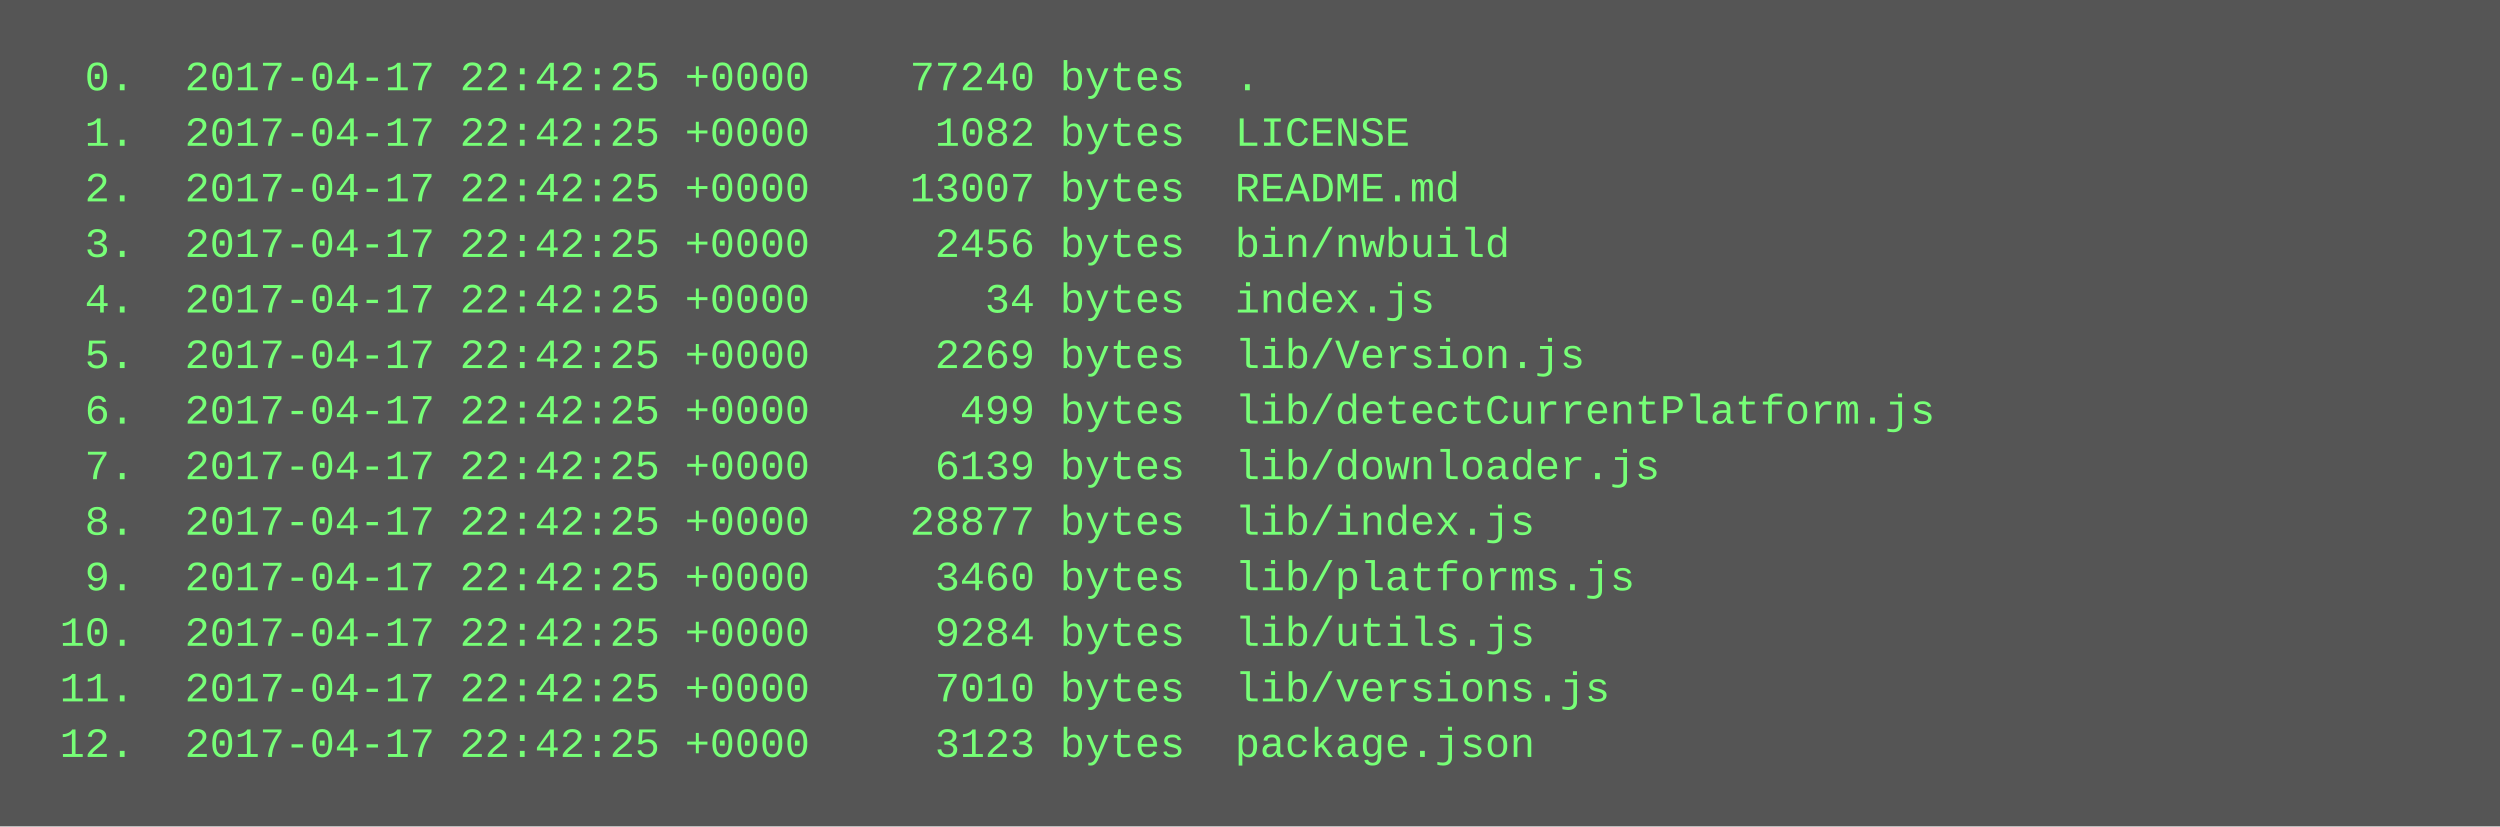
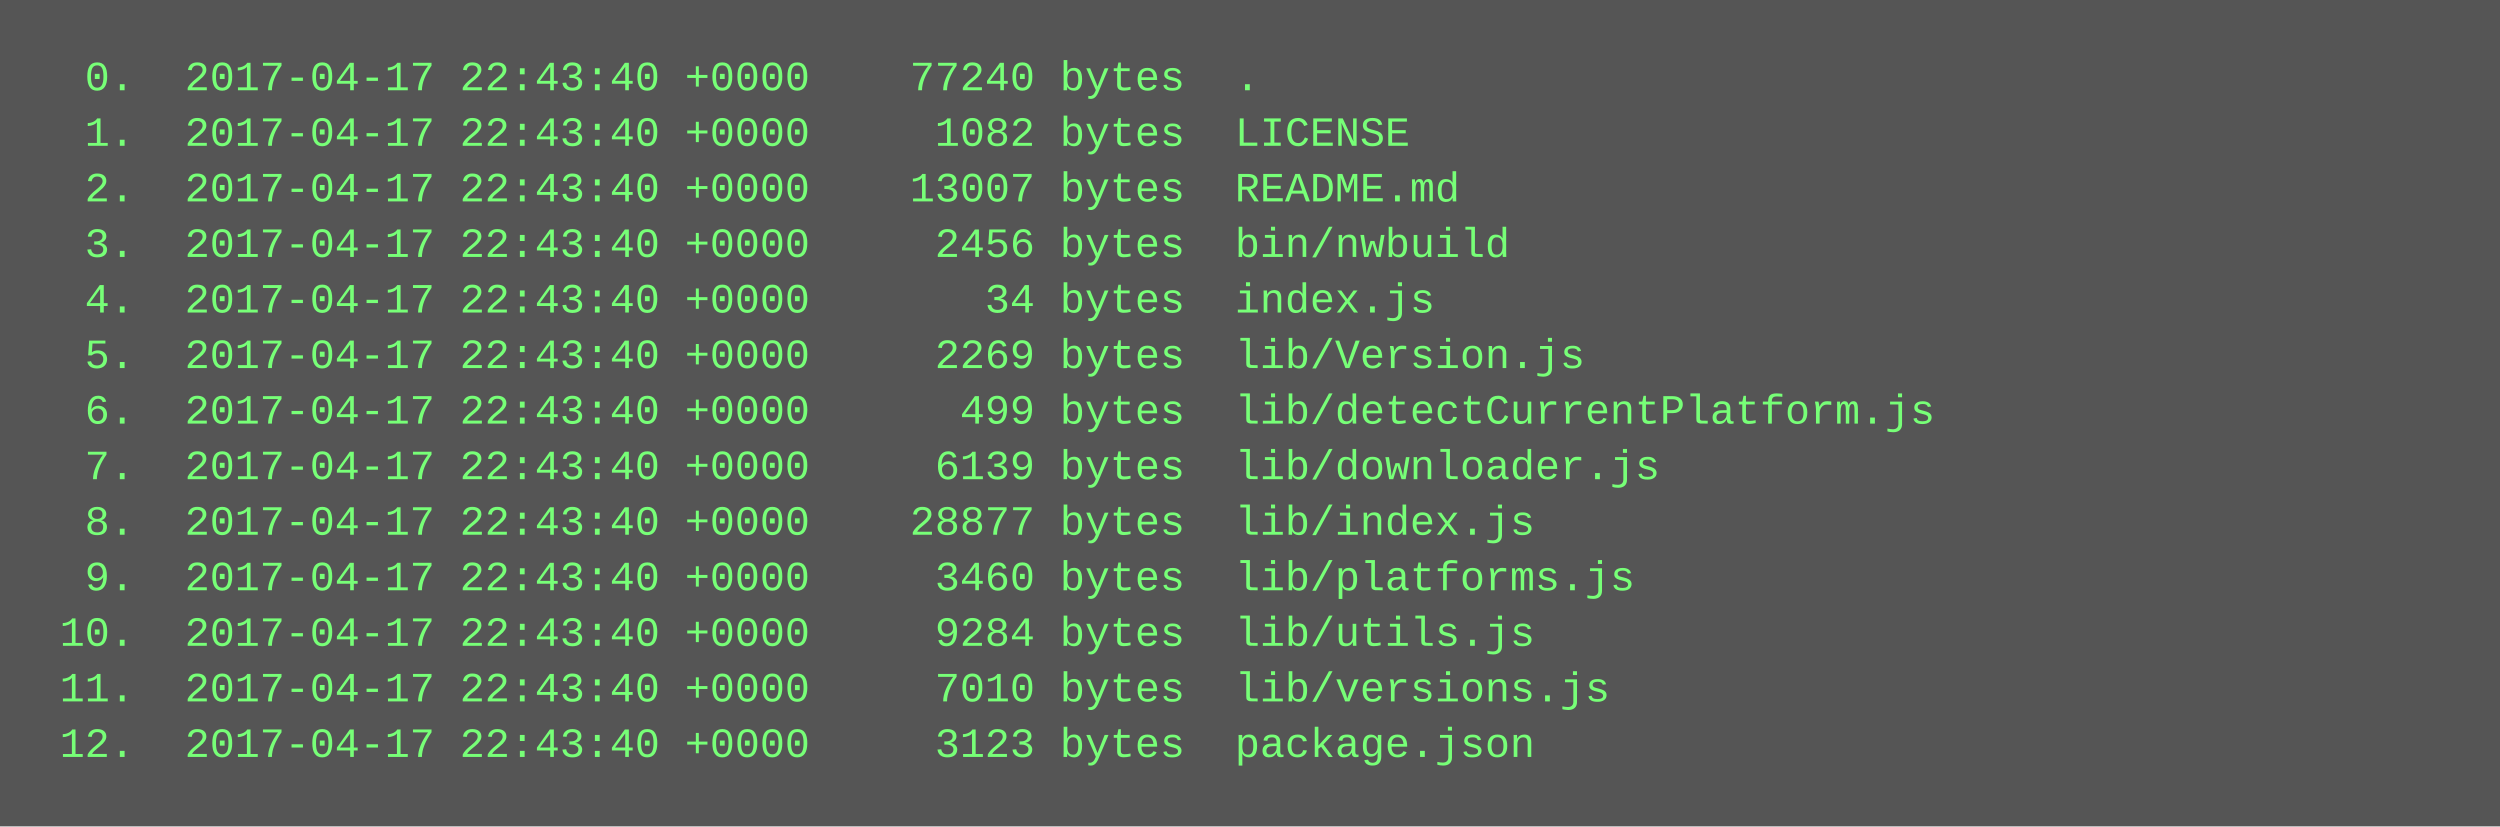
<svg xmlns="http://www.w3.org/2000/svg" height="238" width="720">
  <rect height="238" fill="#555" width="720" />
  <text fill="#7f7" font-family="Courier New" font-size="12" xml:space="preserve">
-     <tspan x="10" y="26">  0.  2017-04-17 22:42:25 +0000    77240 bytes  .</tspan>
-     <tspan x="10" y="42">  1.  2017-04-17 22:42:25 +0000     1082 bytes  LICENSE</tspan>
-     <tspan x="10" y="58">  2.  2017-04-17 22:42:25 +0000    13007 bytes  README.md</tspan>
-     <tspan x="10" y="74">  3.  2017-04-17 22:42:25 +0000     2456 bytes  bin/nwbuild</tspan>
-     <tspan x="10" y="90">  4.  2017-04-17 22:42:25 +0000       34 bytes  index.js</tspan>
-     <tspan x="10" y="106">  5.  2017-04-17 22:42:25 +0000     2269 bytes  lib/Version.js</tspan>
-     <tspan x="10" y="122">  6.  2017-04-17 22:42:25 +0000      499 bytes  lib/detectCurrentPlatform.js</tspan>
-     <tspan x="10" y="138">  7.  2017-04-17 22:42:25 +0000     6139 bytes  lib/downloader.js</tspan>
-     <tspan x="10" y="154">  8.  2017-04-17 22:42:25 +0000    28877 bytes  lib/index.js</tspan>
-     <tspan x="10" y="170">  9.  2017-04-17 22:42:25 +0000     3460 bytes  lib/platforms.js</tspan>
-     <tspan x="10" y="186"> 10.  2017-04-17 22:42:25 +0000     9284 bytes  lib/utils.js</tspan>
-     <tspan x="10" y="202"> 11.  2017-04-17 22:42:25 +0000     7010 bytes  lib/versions.js</tspan>
-     <tspan x="10" y="218"> 12.  2017-04-17 22:42:25 +0000     3123 bytes  package.json</tspan>
+     <tspan x="10" y="26">  0.  2017-04-17 22:43:40 +0000    77240 bytes  .</tspan>
+     <tspan x="10" y="42">  1.  2017-04-17 22:43:40 +0000     1082 bytes  LICENSE</tspan>
+     <tspan x="10" y="58">  2.  2017-04-17 22:43:40 +0000    13007 bytes  README.md</tspan>
+     <tspan x="10" y="74">  3.  2017-04-17 22:43:40 +0000     2456 bytes  bin/nwbuild</tspan>
+     <tspan x="10" y="90">  4.  2017-04-17 22:43:40 +0000       34 bytes  index.js</tspan>
+     <tspan x="10" y="106">  5.  2017-04-17 22:43:40 +0000     2269 bytes  lib/Version.js</tspan>
+     <tspan x="10" y="122">  6.  2017-04-17 22:43:40 +0000      499 bytes  lib/detectCurrentPlatform.js</tspan>
+     <tspan x="10" y="138">  7.  2017-04-17 22:43:40 +0000     6139 bytes  lib/downloader.js</tspan>
+     <tspan x="10" y="154">  8.  2017-04-17 22:43:40 +0000    28877 bytes  lib/index.js</tspan>
+     <tspan x="10" y="170">  9.  2017-04-17 22:43:40 +0000     3460 bytes  lib/platforms.js</tspan>
+     <tspan x="10" y="186"> 10.  2017-04-17 22:43:40 +0000     9284 bytes  lib/utils.js</tspan>
+     <tspan x="10" y="202"> 11.  2017-04-17 22:43:40 +0000     7010 bytes  lib/versions.js</tspan>
+     <tspan x="10" y="218"> 12.  2017-04-17 22:43:40 +0000     3123 bytes  package.json</tspan>
  </text>
</svg>
